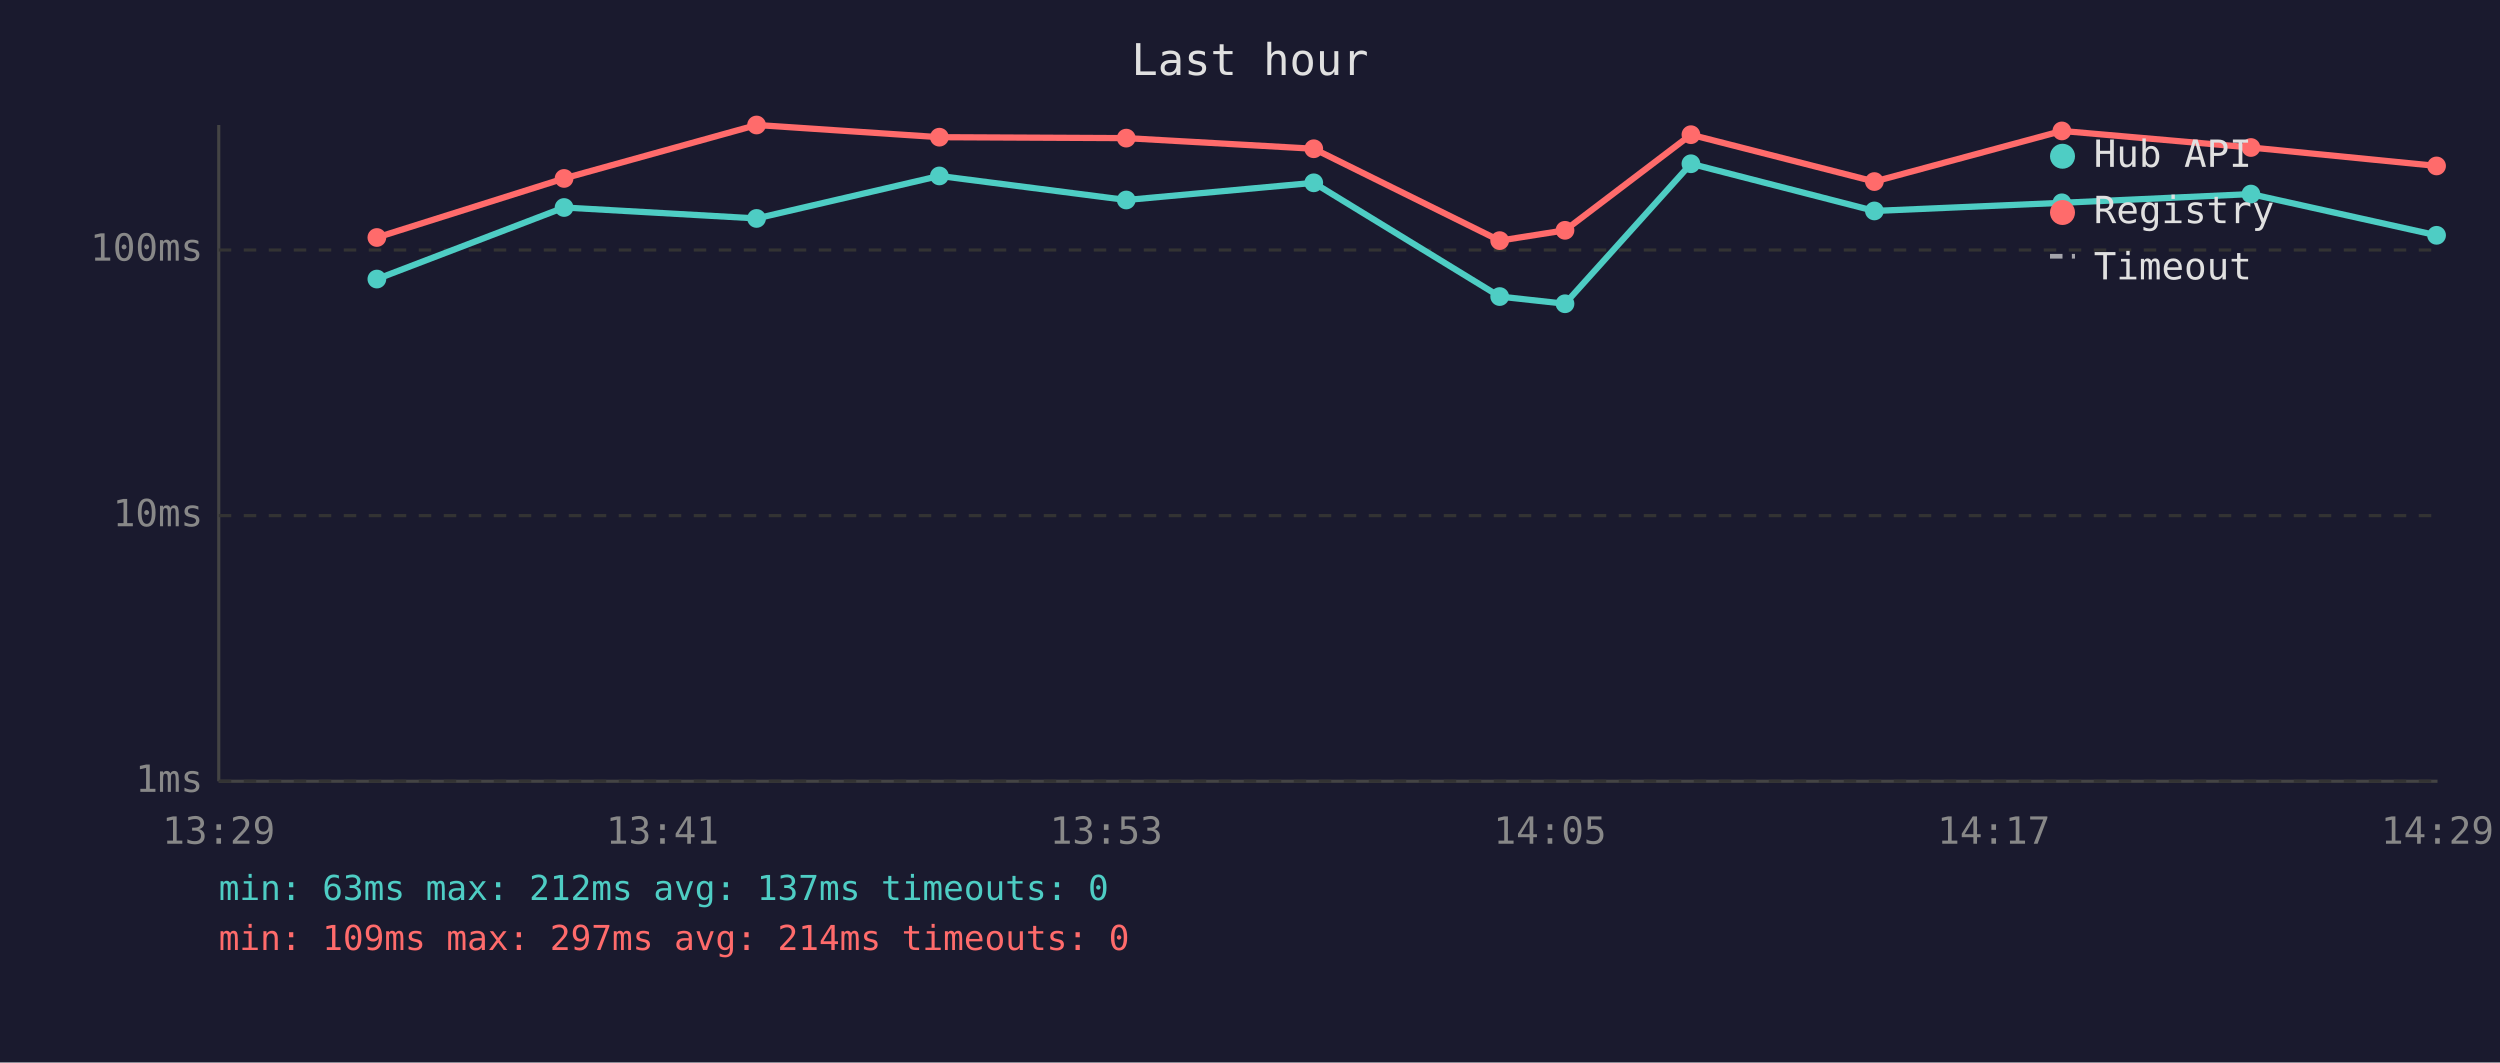
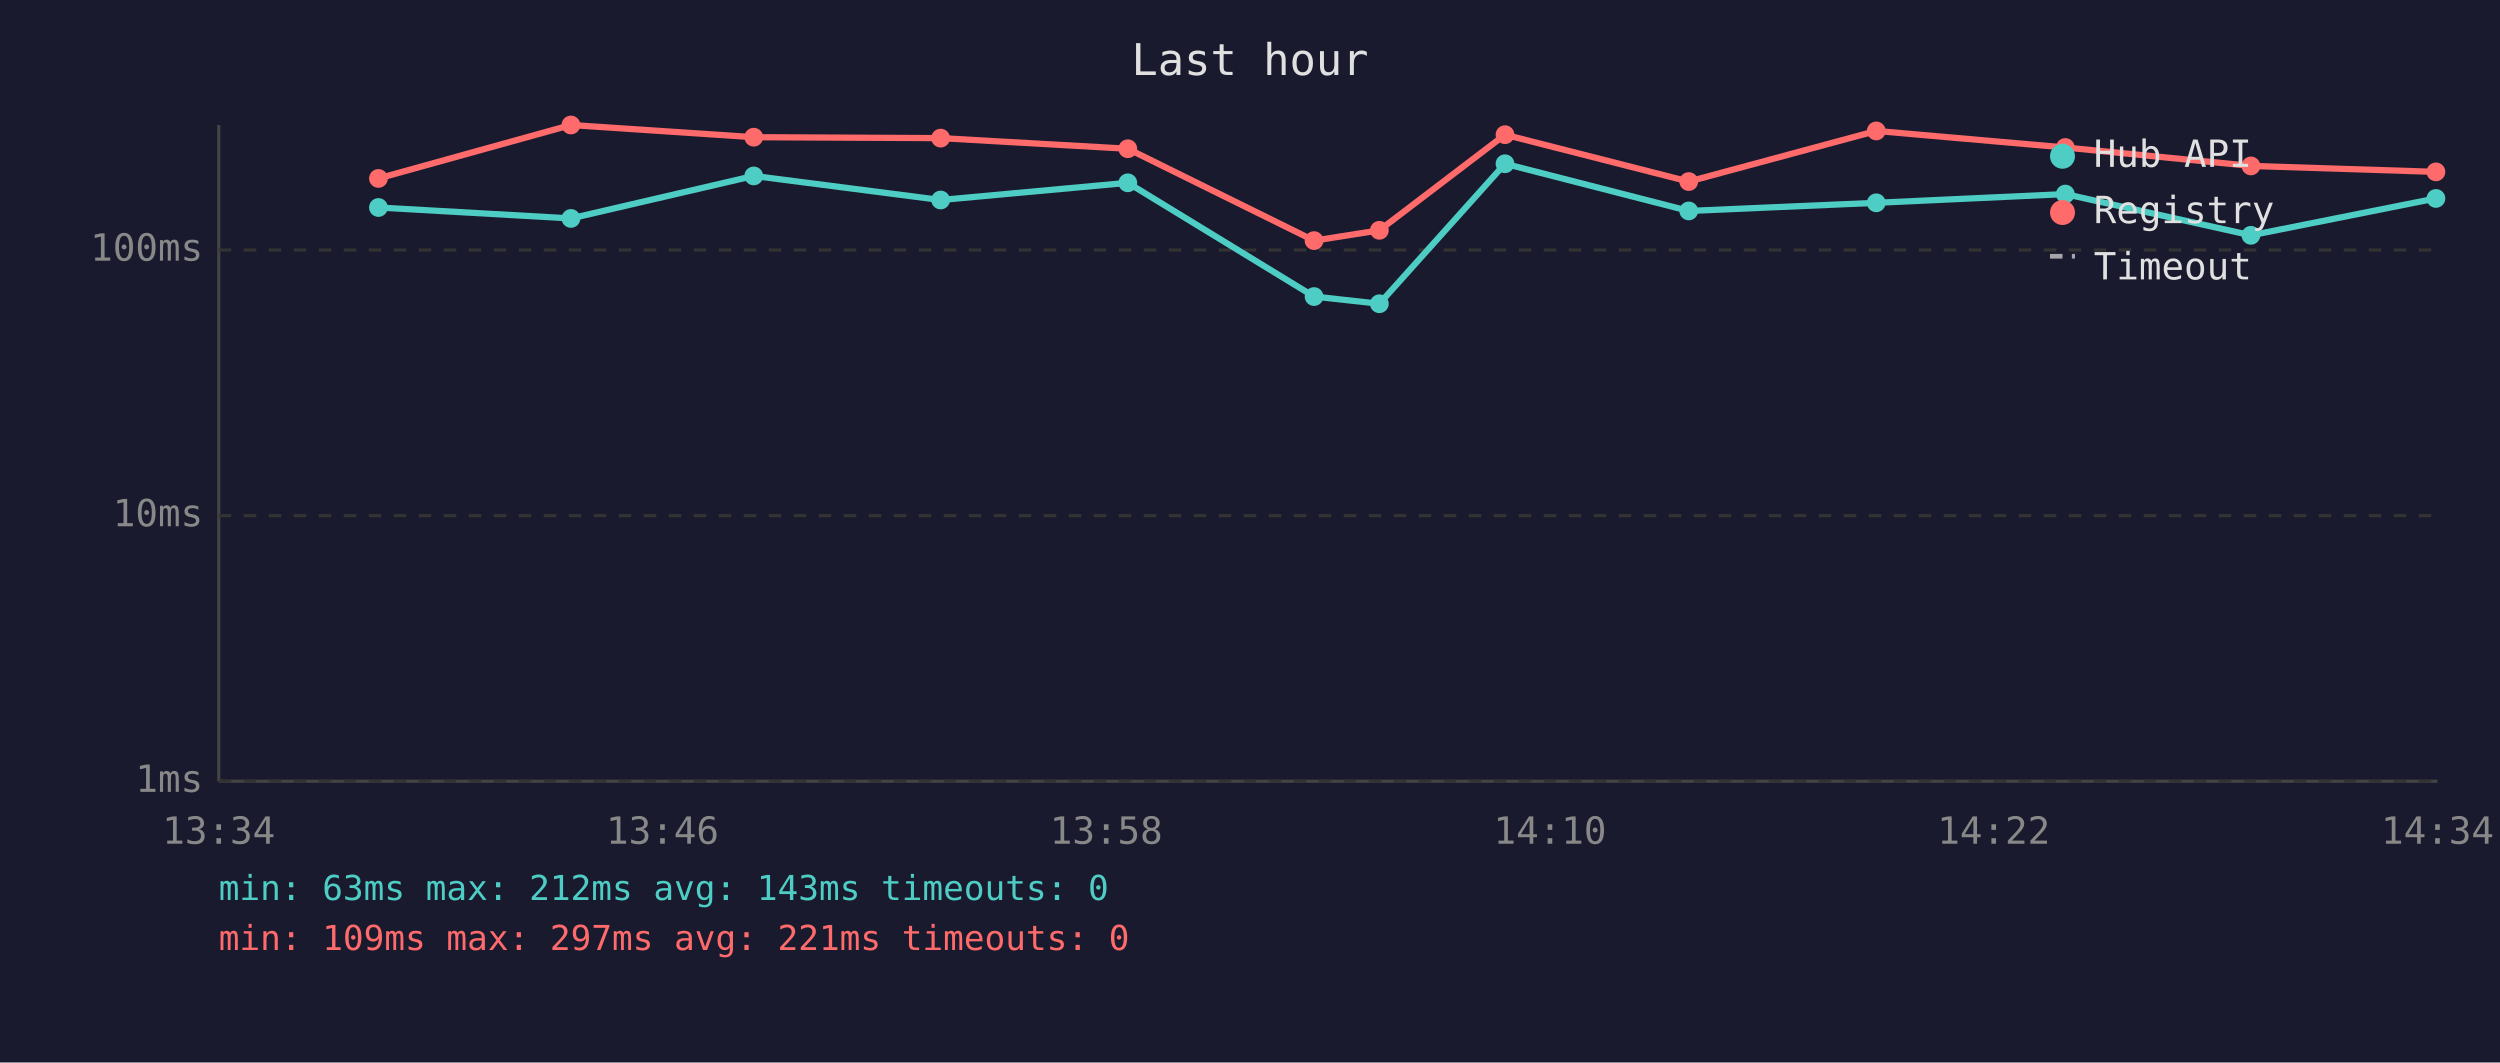
<svg xmlns="http://www.w3.org/2000/svg" viewBox="0 0 800 340" font-family="monospace" font-size="12">
  <rect width="800" height="340" fill="#1a1a2e" />
  <text x="400" y="24" fill="#e0e0e0" font-size="14" text-anchor="middle">Last hour</text>
  <line x1="70" y1="40" x2="70" y2="250" stroke="#444" stroke-width="1" />
  <line x1="70" y1="250" x2="780" y2="250" stroke="#444" stroke-width="1" />
  <line x1="70" y1="250" x2="780" y2="250" stroke="#333" stroke-width="1" stroke-dasharray="4" />
  <text x="65" y="250" fill="#888" text-anchor="end" dominant-baseline="middle">1ms</text>
  <line x1="70" y1="165" x2="780" y2="165" stroke="#333" stroke-width="1" stroke-dasharray="4" />
  <text x="65" y="165" fill="#888" text-anchor="end" dominant-baseline="middle">10ms</text>
  <line x1="70" y1="80" x2="780" y2="80" stroke="#333" stroke-width="1" stroke-dasharray="4" />
  <text x="65" y="80" fill="#888" text-anchor="end" dominant-baseline="middle">100ms</text>
-   <text x="70" y="270" fill="#888" text-anchor="middle">13:29</text>
-   <text x="212" y="270" fill="#888" text-anchor="middle">13:41</text>
-   <text x="354" y="270" fill="#888" text-anchor="middle">13:53</text>
-   <text x="496" y="270" fill="#888" text-anchor="middle">14:05</text>
-   <text x="638" y="270" fill="#888" text-anchor="middle">14:17</text>
-   <text x="780" y="270" fill="#888" text-anchor="middle">14:29</text>
-   <polyline points="120.6,89.3 180.5,66.4 242.1,69.9 300.6,56.3 360.4,64.0 420.4,58.5 479.9,94.9 500.8,97.2 541.1,52.4 599.8,67.5 659.8,64.9 720.3,62.1 779.7,75.3" fill="none" stroke="#4ecdc4" stroke-width="2" opacity="1" />
-   <circle cx="120.6" cy="89.3" r="3" fill="#4ecdc4" />
-   <circle cx="180.5" cy="66.4" r="3" fill="#4ecdc4" />
-   <circle cx="242.1" cy="69.9" r="3" fill="#4ecdc4" />
-   <circle cx="300.6" cy="56.3" r="3" fill="#4ecdc4" />
-   <circle cx="360.4" cy="64.0" r="3" fill="#4ecdc4" />
-   <circle cx="420.4" cy="58.5" r="3" fill="#4ecdc4" />
-   <circle cx="479.9" cy="94.9" r="3" fill="#4ecdc4" />
-   <circle cx="500.8" cy="97.2" r="3" fill="#4ecdc4" />
-   <circle cx="541.1" cy="52.4" r="3" fill="#4ecdc4" />
-   <circle cx="599.8" cy="67.5" r="3" fill="#4ecdc4" />
-   <circle cx="659.8" cy="64.9" r="3" fill="#4ecdc4" />
-   <circle cx="720.3" cy="62.1" r="3" fill="#4ecdc4" />
-   <circle cx="779.7" cy="75.3" r="3" fill="#4ecdc4" />
-   <polyline points="120.6,76.0 180.5,57.1 242.1,40.0 300.6,43.9 360.4,44.2 420.4,47.6 479.9,77.0 500.8,73.7 541.1,43.1 599.8,58.1 659.8,41.9 720.3,47.2 779.7,53.1" fill="none" stroke="#ff6b6b" stroke-width="2" opacity="1" />
-   <circle cx="120.6" cy="76.0" r="3" fill="#ff6b6b" />
-   <circle cx="180.5" cy="57.1" r="3" fill="#ff6b6b" />
-   <circle cx="242.1" cy="40.0" r="3" fill="#ff6b6b" />
-   <circle cx="300.6" cy="43.9" r="3" fill="#ff6b6b" />
-   <circle cx="360.4" cy="44.2" r="3" fill="#ff6b6b" />
-   <circle cx="420.4" cy="47.6" r="3" fill="#ff6b6b" />
-   <circle cx="479.9" cy="77.0" r="3" fill="#ff6b6b" />
-   <circle cx="500.8" cy="73.7" r="3" fill="#ff6b6b" />
-   <circle cx="541.1" cy="43.1" r="3" fill="#ff6b6b" />
-   <circle cx="599.8" cy="58.1" r="3" fill="#ff6b6b" />
-   <circle cx="659.8" cy="41.9" r="3" fill="#ff6b6b" />
-   <circle cx="720.3" cy="47.2" r="3" fill="#ff6b6b" />
-   <circle cx="779.7" cy="53.1" r="3" fill="#ff6b6b" />
+   <text x="70" y="270" fill="#888" text-anchor="middle">13:34</text>
+   <text x="212" y="270" fill="#888" text-anchor="middle">13:46</text>
+   <text x="354" y="270" fill="#888" text-anchor="middle">13:58</text>
+   <text x="496" y="270" fill="#888" text-anchor="middle">14:10</text>
+   <text x="638" y="270" fill="#888" text-anchor="middle">14:22</text>
+   <text x="780" y="270" fill="#888" text-anchor="middle">14:34</text>
+   <polyline points="121.1,66.4 182.7,69.9 241.2,56.3 301.0,64.0 360.9,58.5 420.5,94.9 441.4,97.2 481.6,52.4 540.4,67.5 600.4,64.9 660.9,62.1 720.3,75.3 779.5,63.5" fill="none" stroke="#4ecdc4" stroke-width="2" opacity="1" />
+   <circle cx="121.1" cy="66.4" r="3" fill="#4ecdc4" />
+   <circle cx="182.7" cy="69.9" r="3" fill="#4ecdc4" />
+   <circle cx="241.2" cy="56.3" r="3" fill="#4ecdc4" />
+   <circle cx="301.0" cy="64.0" r="3" fill="#4ecdc4" />
+   <circle cx="360.9" cy="58.5" r="3" fill="#4ecdc4" />
+   <circle cx="420.5" cy="94.9" r="3" fill="#4ecdc4" />
+   <circle cx="441.4" cy="97.2" r="3" fill="#4ecdc4" />
+   <circle cx="481.6" cy="52.4" r="3" fill="#4ecdc4" />
+   <circle cx="540.4" cy="67.5" r="3" fill="#4ecdc4" />
+   <circle cx="600.4" cy="64.9" r="3" fill="#4ecdc4" />
+   <circle cx="660.9" cy="62.1" r="3" fill="#4ecdc4" />
+   <circle cx="720.3" cy="75.3" r="3" fill="#4ecdc4" />
+   <circle cx="779.5" cy="63.5" r="3" fill="#4ecdc4" />
+   <polyline points="121.1,57.1 182.7,40.0 241.2,43.9 301.0,44.2 360.9,47.6 420.5,77.0 441.4,73.7 481.6,43.1 540.4,58.1 600.4,41.9 660.9,47.2 720.3,53.1 779.5,55.0" fill="none" stroke="#ff6b6b" stroke-width="2" opacity="1" />
+   <circle cx="121.1" cy="57.1" r="3" fill="#ff6b6b" />
+   <circle cx="182.7" cy="40.0" r="3" fill="#ff6b6b" />
+   <circle cx="241.2" cy="43.9" r="3" fill="#ff6b6b" />
+   <circle cx="301.0" cy="44.2" r="3" fill="#ff6b6b" />
+   <circle cx="360.9" cy="47.6" r="3" fill="#ff6b6b" />
+   <circle cx="420.5" cy="77.0" r="3" fill="#ff6b6b" />
+   <circle cx="441.4" cy="73.7" r="3" fill="#ff6b6b" />
+   <circle cx="481.6" cy="43.1" r="3" fill="#ff6b6b" />
+   <circle cx="540.4" cy="58.1" r="3" fill="#ff6b6b" />
+   <circle cx="600.4" cy="41.9" r="3" fill="#ff6b6b" />
+   <circle cx="660.9" cy="47.2" r="3" fill="#ff6b6b" />
+   <circle cx="720.3" cy="53.1" r="3" fill="#ff6b6b" />
+   <circle cx="779.5" cy="55.0" r="3" fill="#ff6b6b" />
  <circle cx="660" cy="50" r="4" fill="#4ecdc4" />
  <text x="670" y="50" fill="#e0e0e0" dominant-baseline="middle">Hub API</text>
  <circle cx="660" cy="68" r="4" fill="#ff6b6b" />
  <text x="670" y="68" fill="#e0e0e0" dominant-baseline="middle">Registry</text>
  <line x1="656" y1="82" x2="664" y2="82" stroke="#e0e0e0" stroke-width="1.5" stroke-dasharray="4,3" opacity="0.7" />
  <text x="670" y="86" fill="#e0e0e0" dominant-baseline="middle">Timeout</text>
-   <text x="70" y="288" fill="#4ecdc4" font-size="11">min: 63ms  max: 212ms  avg: 137ms  timeouts: 0</text>
-   <text x="70" y="304" fill="#ff6b6b" font-size="11">min: 109ms  max: 297ms  avg: 214ms  timeouts: 0</text>
+   <text x="70" y="288" fill="#4ecdc4" font-size="11">min: 63ms  max: 212ms  avg: 143ms  timeouts: 0</text>
+   <text x="70" y="304" fill="#ff6b6b" font-size="11">min: 109ms  max: 297ms  avg: 221ms  timeouts: 0</text>
</svg>
